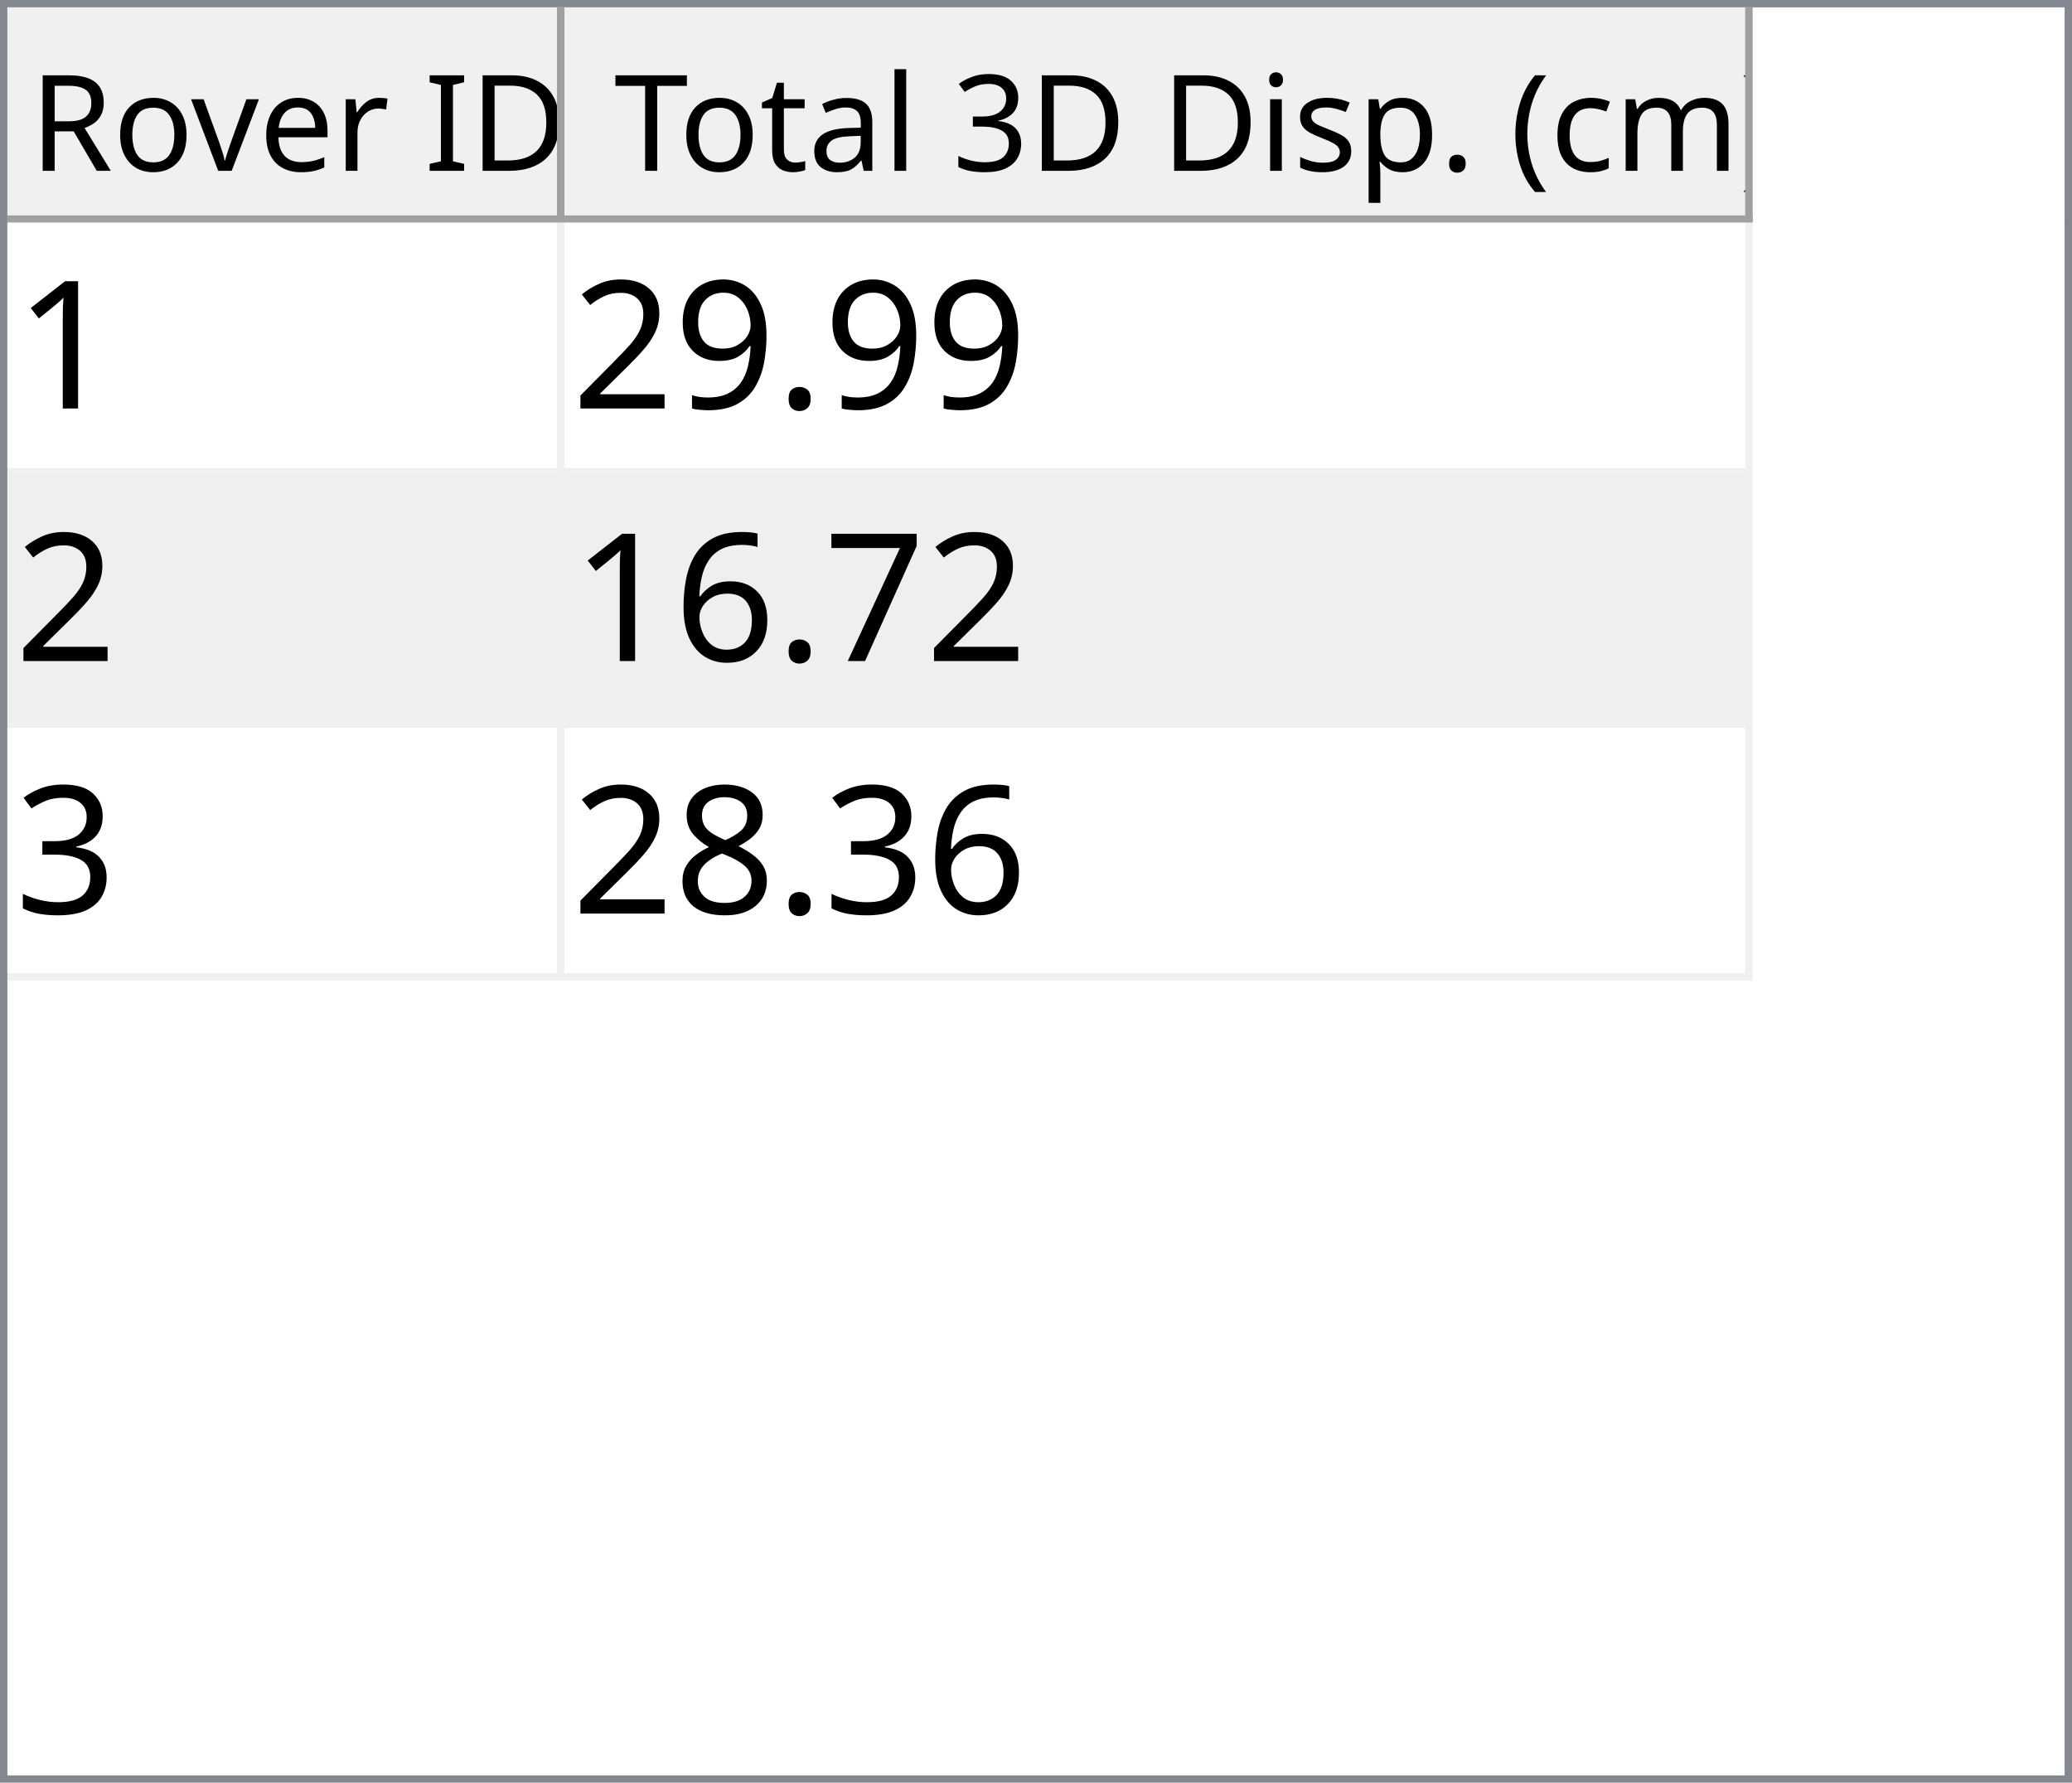
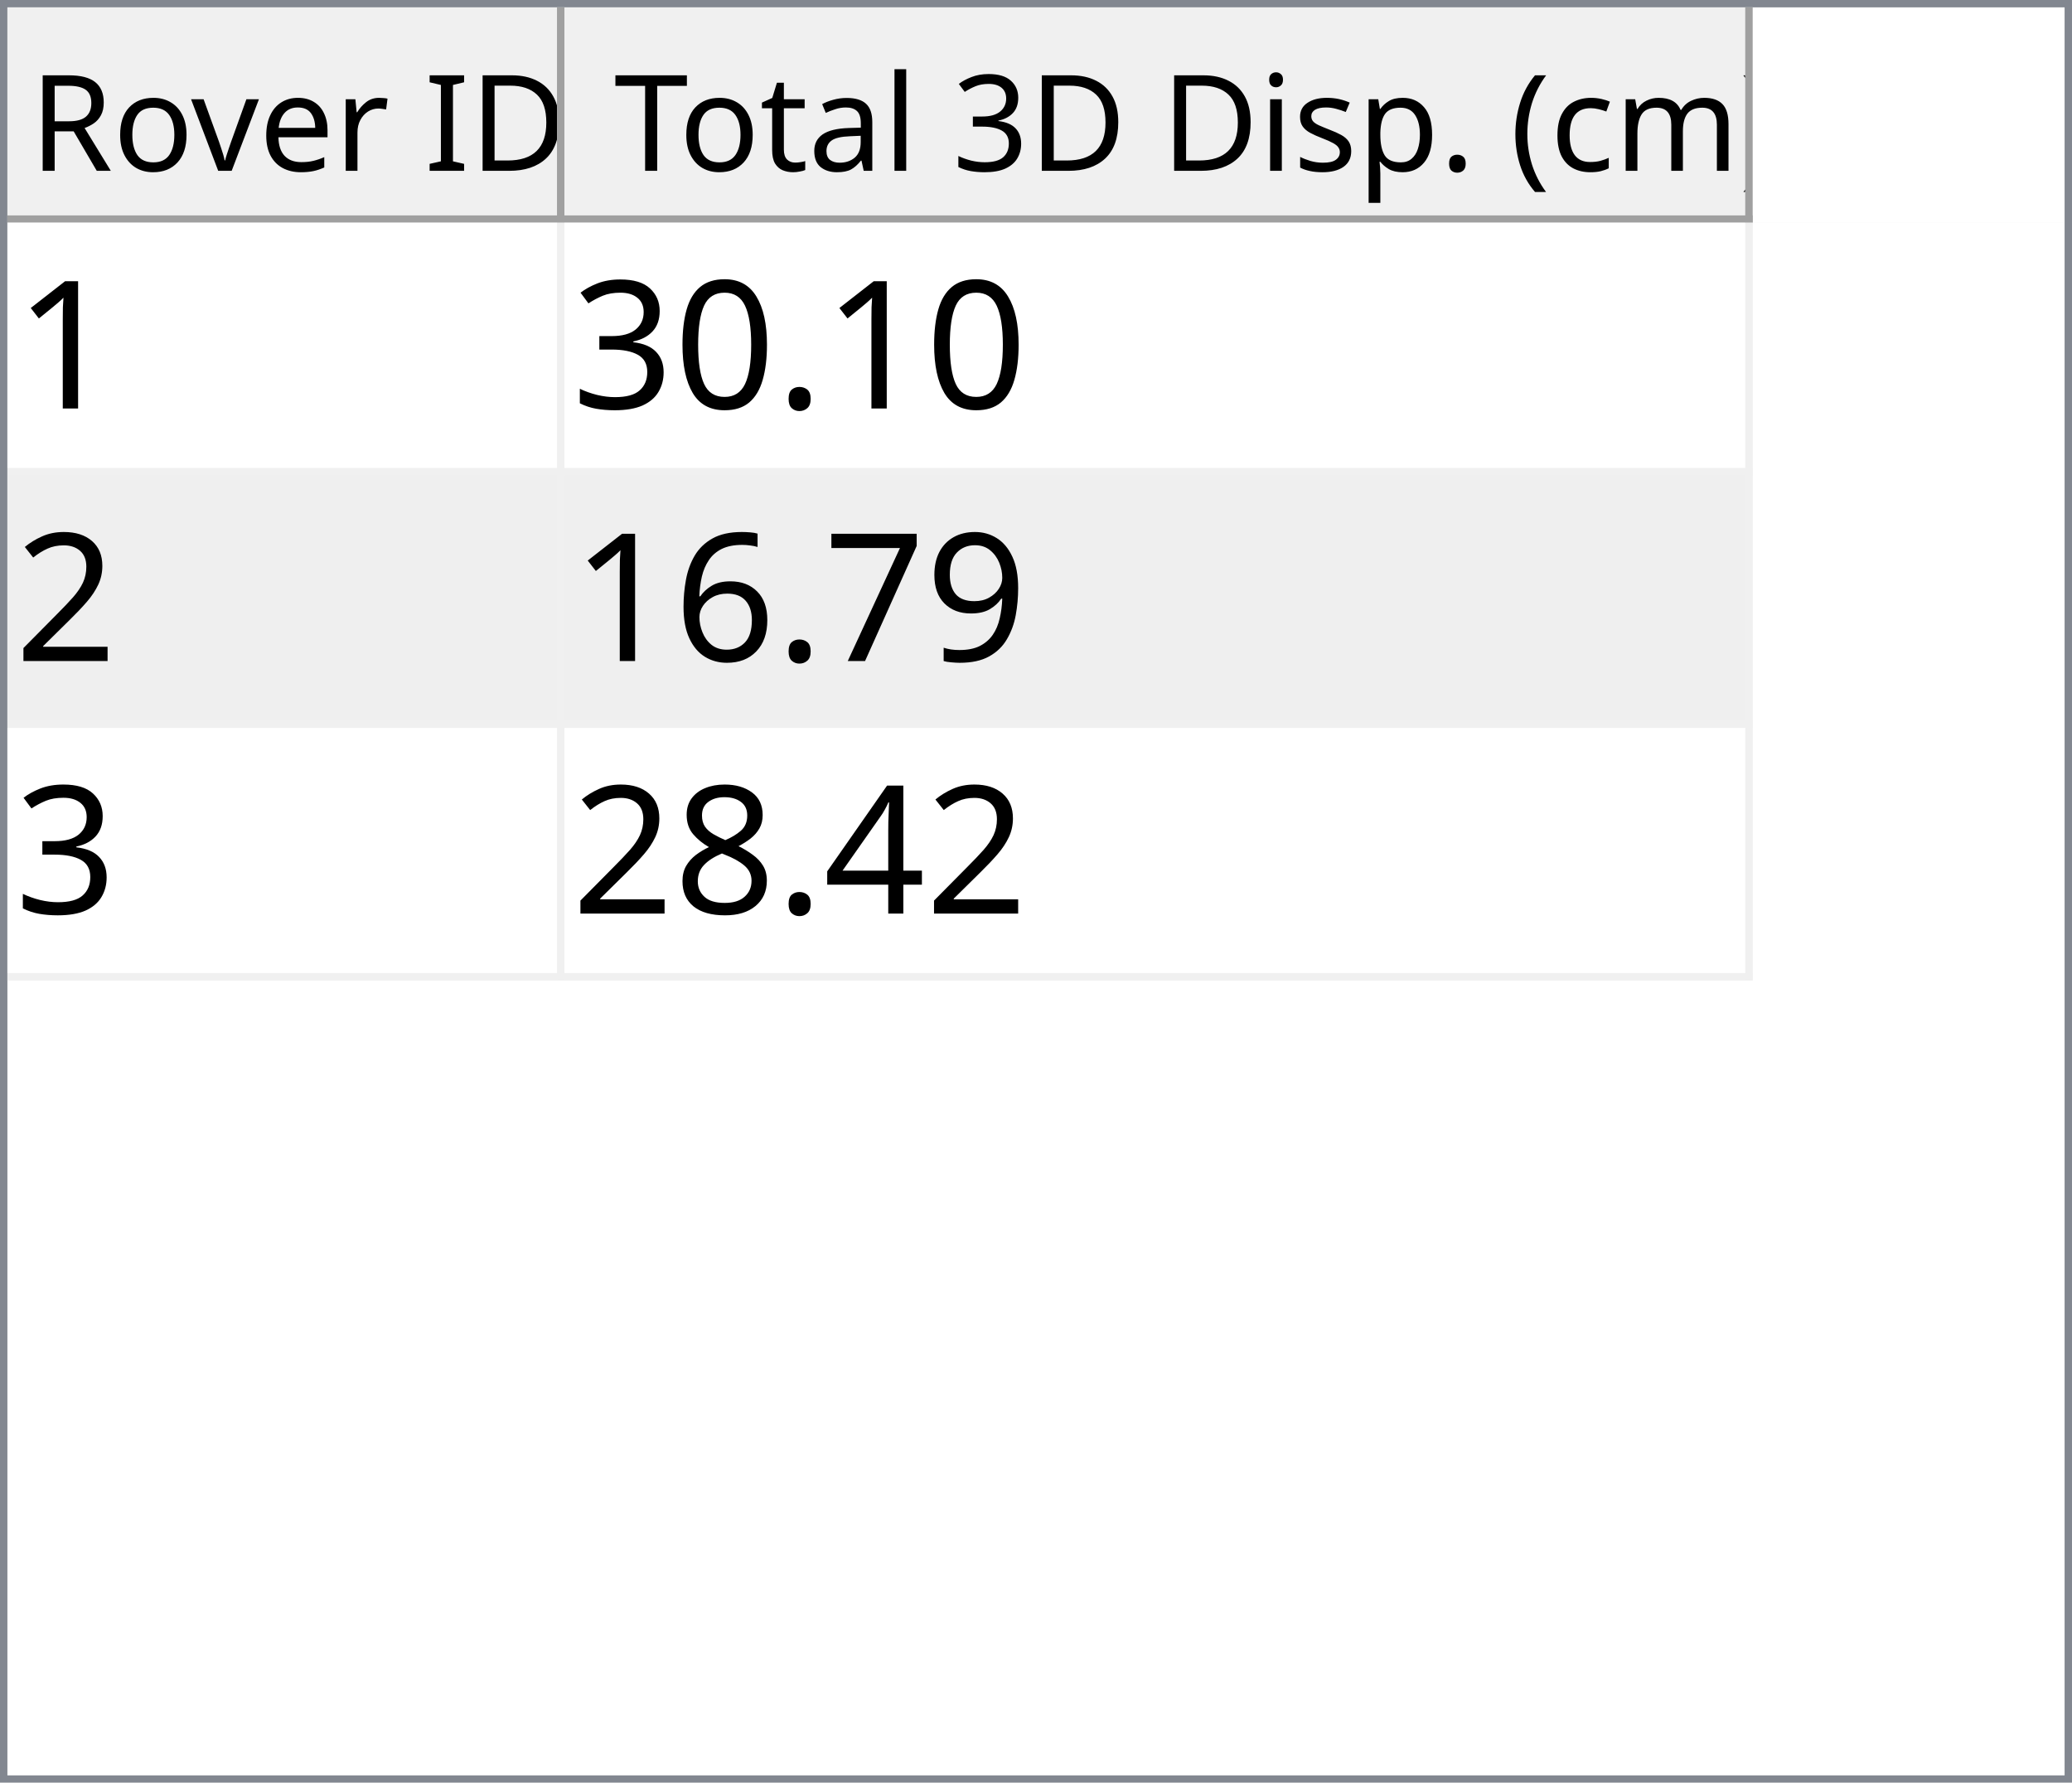
<svg xmlns="http://www.w3.org/2000/svg" style="fill-opacity:1; color-rendering:auto; color-interpolation:auto; text-rendering:auto; stroke:black; stroke-linecap:square; stroke-miterlimit:10; shape-rendering:auto; stroke-opacity:1; fill:black; stroke-dasharray:none; font-weight:normal; stroke-width:1; font-family:'Dialog'; font-style:normal; stroke-linejoin:miter; font-size:12px; stroke-dashoffset:0; image-rendering:auto;" width="279" height="240">
  <defs id="genericDefs" />
  <g>
    <defs id="defs1">
      <clipPath clipPathUnits="userSpaceOnUse" id="clipPath1">
        <path d="M0 0 L279 0 L279 240 L0 240 L0 0 Z" />
      </clipPath>
      <clipPath clipPathUnits="userSpaceOnUse" id="clipPath2">
        <path d="M0 0 L0 240 L279 240 L279 0 Z" />
      </clipPath>
      <clipPath clipPathUnits="userSpaceOnUse" id="clipPath3">
        <path d="M0 0 L0 29 L277 29 L277 0 Z" />
      </clipPath>
      <clipPath clipPathUnits="userSpaceOnUse" id="clipPath4">
        <path d="M0 0 L0 29 L75 29 L75 0 Z" />
      </clipPath>
      <clipPath clipPathUnits="userSpaceOnUse" id="clipPath5">
        <path d="M1 1 L1 28 L74 28 L74 1 Z" />
      </clipPath>
      <clipPath clipPathUnits="userSpaceOnUse" id="clipPath6">
        <path d="M0 0 L0 27 L73 27 L73 0 Z" />
      </clipPath>
      <clipPath clipPathUnits="userSpaceOnUse" id="clipPath7">
        <path d="M-0.5 -0.5 L-0.5 28.5 L74.5 28.5 L74.5 -0.5 Z" />
      </clipPath>
      <clipPath clipPathUnits="userSpaceOnUse" id="clipPath8">
        <path d="M0 0 L0 29 L160 29 L160 0 Z" />
      </clipPath>
      <clipPath clipPathUnits="userSpaceOnUse" id="clipPath9">
        <path d="M1 1 L1 28 L159 28 L159 1 Z" />
      </clipPath>
      <clipPath clipPathUnits="userSpaceOnUse" id="clipPath10">
        <path d="M0 0 L0 27 L158 27 L158 0 Z" />
      </clipPath>
      <clipPath clipPathUnits="userSpaceOnUse" id="clipPath11">
        <path d="M-0.5 -0.5 L-0.5 28.5 L159.5 28.5 L159.5 -0.5 Z" />
      </clipPath>
      <clipPath clipPathUnits="userSpaceOnUse" id="clipPath12">
        <path d="M0 0 L0 209 L277 209 L277 0 Z" />
      </clipPath>
      <clipPath clipPathUnits="userSpaceOnUse" id="clipPath13">
        <path d="M0 0 L0 102 L235 102 L235 0 Z" />
      </clipPath>
      <clipPath clipPathUnits="userSpaceOnUse" id="clipPath14">
        <path d="M-0.5 -0.5 L-0.5 101.5 L234.5 101.5 L234.5 -0.5 Z" />
      </clipPath>
      <clipPath clipPathUnits="userSpaceOnUse" id="clipPath15">
        <path d="M0 0 L0 33 L74 33 L74 0 Z" />
      </clipPath>
      <clipPath clipPathUnits="userSpaceOnUse" id="clipPath16">
        <path d="M0 0 L0 33 L159 33 L159 0 Z" />
      </clipPath>
      <font horiz-adv-x="64.551" id="font1">
        <font-face ascent="107.91" descent="25.098" units-per-em="100" style="font-style:normal; font-family:Segoe UI; font-weight:normal;" />
        <missing-glyph horiz-adv-x="64.551" d="M8.109 0 L8.109 68.266 L56.453 68.266 L56.453 0 L8.109 0 ZM15.328 7.234 L49.219 7.234 L49.219 61.031 L15.328 61.031 L15.328 7.234 Z" />
        <glyph unicode="D" horiz-adv-x="70.117" d="M9.188 0 L9.188 70.016 L28.516 70.016 Q65.531 70.016 65.531 35.891 Q65.531 19.672 55.25 9.836 Q44.969 0 27.734 0 L9.188 0 ZM17.391 62.594 L17.391 7.422 L27.828 7.422 Q41.609 7.422 49.273 14.797 Q56.938 22.172 56.938 35.688 Q56.938 62.594 28.328 62.594 L17.391 62.594 Z" />
        <glyph unicode="I" horiz-adv-x="26.611" d="M17.391 0 L9.188 0 L9.188 70.016 L17.391 70.016 L17.391 0 Z" />
        <glyph unicode=" " horiz-adv-x="27.393" d="" />
        <glyph unicode="r" horiz-adv-x="34.766" d="M34.188 41.891 Q32.078 43.5 28.125 43.5 Q23 43.5 19.555 38.672 Q16.109 33.844 16.109 25.484 L16.109 0 L8.109 0 L8.109 50 L16.109 50 L16.109 39.703 L16.312 39.703 Q18.016 44.969 21.531 47.922 Q25.047 50.875 29.391 50.875 Q32.516 50.875 34.188 50.203 L34.188 41.891 Z" />
        <glyph unicode="e" horiz-adv-x="52.295" d="M48.297 23 L12.984 23 Q13.188 14.656 17.484 10.109 Q21.781 5.562 29.297 5.562 Q37.75 5.562 44.828 11.141 L44.828 3.609 Q38.234 -1.172 27.391 -1.172 Q16.797 -1.172 10.742 5.641 Q4.688 12.453 4.688 24.812 Q4.688 36.469 11.305 43.82 Q17.922 51.172 27.734 51.172 Q37.547 51.172 42.922 44.828 Q48.297 38.484 48.297 27.203 L48.297 23 ZM40.094 29.781 Q40.047 36.719 36.75 40.578 Q33.453 44.438 27.594 44.438 Q21.922 44.438 17.969 40.383 Q14.016 36.328 13.094 29.781 L40.094 29.781 Z" />
        <glyph unicode="v" horiz-adv-x="47.9" d="M47.406 50 L27.484 0 L19.625 0 L0.688 50 L9.469 50 L22.172 13.672 Q23.578 9.672 23.922 6.688 L24.125 6.688 Q24.609 10.453 25.688 13.484 L38.969 50 L47.406 50 Z" />
        <glyph unicode="o" horiz-adv-x="58.594" d="M29 -1.172 Q17.922 -1.172 11.305 5.836 Q4.688 12.844 4.688 24.422 Q4.688 37.016 11.57 44.094 Q18.453 51.172 30.172 51.172 Q41.359 51.172 47.633 44.289 Q53.906 37.406 53.906 25.203 Q53.906 13.234 47.141 6.031 Q40.375 -1.172 29 -1.172 ZM29.594 44.438 Q21.875 44.438 17.383 39.188 Q12.891 33.938 12.891 24.703 Q12.891 15.828 17.43 10.695 Q21.969 5.562 29.594 5.562 Q37.359 5.562 41.531 10.594 Q45.703 15.625 45.703 24.906 Q45.703 34.281 41.531 39.359 Q37.359 44.438 29.594 44.438 Z" />
        <glyph unicode="R" horiz-adv-x="59.814" d="M59.375 0 L49.609 0 L37.891 19.625 Q36.281 22.359 34.766 24.289 Q33.25 26.219 31.664 27.438 Q30.078 28.656 28.25 29.219 Q26.422 29.781 24.125 29.781 L17.391 29.781 L17.391 0 L9.188 0 L9.188 70.016 L30.078 70.016 Q34.672 70.016 38.555 68.867 Q42.438 67.719 45.289 65.375 Q48.141 63.031 49.758 59.547 Q51.375 56.062 51.375 51.375 Q51.375 47.703 50.273 44.656 Q49.172 41.609 47.148 39.211 Q45.125 36.812 42.266 35.133 Q39.406 33.453 35.844 32.516 L35.844 32.328 Q37.594 31.547 38.891 30.547 Q40.188 29.547 41.359 28.18 Q42.531 26.812 43.68 25.078 Q44.828 23.344 46.234 21.047 L59.375 0 ZM17.391 62.594 L17.391 37.203 L28.516 37.203 Q31.594 37.203 34.203 38.133 Q36.812 39.062 38.719 40.797 Q40.625 42.531 41.703 45.047 Q42.781 47.562 42.781 50.688 Q42.781 56.297 39.141 59.445 Q35.5 62.594 28.609 62.594 L17.391 62.594 Z" />
        <glyph unicode=")" horiz-adv-x="30.176" d="M8.297 -15.922 L1.172 -15.922 Q16.406 2.344 16.406 26.812 Q16.406 51.469 1.078 70.016 L8.297 70.016 Q23.531 52.156 23.531 26.703 Q23.531 1.375 8.297 -15.922 Z" />
        <glyph unicode="m" horiz-adv-x="86.133" d="M79.109 0 L71.094 0 L71.094 28.719 Q71.094 37.016 68.531 40.727 Q65.969 44.438 59.906 44.438 Q54.781 44.438 51.195 39.75 Q47.609 35.062 47.609 28.516 L47.609 0 L39.594 0 L39.594 29.688 Q39.594 44.438 28.219 44.438 Q22.953 44.438 19.531 40.016 Q16.109 35.594 16.109 28.516 L16.109 0 L8.109 0 L8.109 50 L16.109 50 L16.109 42.094 L16.312 42.094 Q21.625 51.172 31.844 51.172 Q36.969 51.172 40.773 48.312 Q44.578 45.453 46 40.828 Q51.562 51.172 62.594 51.172 Q79.109 51.172 79.109 30.812 L79.109 0 Z" />
        <glyph unicode="c" horiz-adv-x="46.191" d="M42.188 2.297 Q36.422 -1.172 28.516 -1.172 Q17.828 -1.172 11.258 5.789 Q4.688 12.75 4.688 23.828 Q4.688 36.188 11.766 43.68 Q18.844 51.172 30.672 51.172 Q37.25 51.172 42.281 48.734 L42.281 40.531 Q36.719 44.438 30.375 44.438 Q22.703 44.438 17.797 38.945 Q12.891 33.453 12.891 24.516 Q12.891 15.719 17.508 10.641 Q22.125 5.562 29.891 5.562 Q36.422 5.562 42.188 9.906 L42.188 2.297 Z" />
        <glyph unicode="(" horiz-adv-x="30.176" d="M29.109 -15.922 L21.969 -15.922 Q6.844 1.375 6.844 26.703 Q6.844 52.156 21.969 70.016 L29.203 70.016 Q13.875 51.469 13.875 26.812 Q13.875 2.344 29.109 -15.922 Z" />
        <glyph unicode="." horiz-adv-x="21.68" d="M10.891 -1.078 Q8.641 -1.078 7.055 0.539 Q5.469 2.156 5.469 4.391 Q5.469 6.641 7.055 8.273 Q8.641 9.906 10.891 9.906 Q13.188 9.906 14.797 8.273 Q16.406 6.641 16.406 4.391 Q16.406 2.156 14.797 0.539 Q13.188 -1.078 10.891 -1.078 Z" />
        <glyph unicode="p" horiz-adv-x="58.789" d="M16.312 7.234 L16.109 7.234 L16.109 -23 L8.109 -23 L8.109 50 L16.109 50 L16.109 41.219 L16.312 41.219 Q22.219 51.172 33.594 51.172 Q43.266 51.172 48.688 44.461 Q54.109 37.75 54.109 26.469 Q54.109 13.922 48 6.375 Q41.891 -1.172 31.297 -1.172 Q21.578 -1.172 16.312 7.234 ZM16.109 27.391 L16.109 20.406 Q16.109 14.203 20.141 9.883 Q24.172 5.562 30.375 5.562 Q37.641 5.562 41.773 11.133 Q45.906 16.703 45.906 26.609 Q45.906 34.969 42.047 39.703 Q38.188 44.438 31.594 44.438 Q24.609 44.438 20.359 39.578 Q16.109 34.719 16.109 27.391 Z" />
        <glyph unicode="s" horiz-adv-x="42.432" d="M5.078 1.812 L5.078 10.406 Q11.625 5.562 19.484 5.562 Q30.031 5.562 30.031 12.594 Q30.031 14.594 29.125 15.992 Q28.219 17.391 26.68 18.461 Q25.141 19.531 23.07 20.383 Q21 21.234 18.609 22.172 Q15.281 23.484 12.766 24.828 Q10.25 26.172 8.57 27.859 Q6.891 29.547 6.031 31.695 Q5.172 33.844 5.172 36.719 Q5.172 40.234 6.789 42.945 Q8.406 45.656 11.086 47.484 Q13.766 49.312 17.211 50.242 Q20.656 51.172 24.312 51.172 Q30.812 51.172 35.938 48.922 L35.938 40.828 Q30.422 44.438 23.25 44.438 Q21 44.438 19.195 43.922 Q17.391 43.406 16.094 42.477 Q14.797 41.547 14.086 40.258 Q13.375 38.969 13.375 37.406 Q13.375 35.453 14.086 34.133 Q14.797 32.812 16.164 31.789 Q17.531 30.766 19.484 29.938 Q21.438 29.109 23.922 28.125 Q27.25 26.859 29.883 25.516 Q32.516 24.172 34.375 22.484 Q36.234 20.797 37.234 18.602 Q38.234 16.406 38.234 13.375 Q38.234 9.672 36.602 6.938 Q34.969 4.203 32.234 2.398 Q29.5 0.594 25.93 -0.289 Q22.359 -1.172 18.453 -1.172 Q10.75 -1.172 5.078 1.812 Z" />
        <glyph unicode="i" horiz-adv-x="24.219" d="M12.203 62.703 Q10.062 62.703 8.547 64.164 Q7.031 65.625 7.031 67.875 Q7.031 70.125 8.547 71.609 Q10.062 73.094 12.203 73.094 Q14.406 73.094 15.945 71.609 Q17.484 70.125 17.484 67.875 Q17.484 65.719 15.945 64.211 Q14.406 62.703 12.203 62.703 ZM16.109 0 L8.109 0 L8.109 50 L16.109 50 L16.109 0 Z" />
        <glyph unicode="3" horiz-adv-x="53.906" d="M46.531 19.828 Q46.531 15.094 44.75 11.211 Q42.969 7.328 39.719 4.57 Q36.469 1.812 31.93 0.297 Q27.391 -1.219 21.922 -1.219 Q11.922 -1.219 6 2.594 L6 11.188 Q13.094 5.609 22.219 5.609 Q25.875 5.609 28.828 6.539 Q31.781 7.469 33.906 9.227 Q36.031 10.984 37.18 13.477 Q38.328 15.969 38.328 19.094 Q38.328 32.812 18.797 32.812 L12.984 32.812 L12.984 39.594 L18.5 39.594 Q35.797 39.594 35.797 52.484 Q35.797 64.406 22.609 64.406 Q15.188 64.406 8.688 59.422 L8.688 67.188 Q15.375 71.188 24.609 71.188 Q29 71.188 32.57 69.969 Q36.141 68.75 38.68 66.555 Q41.219 64.359 42.609 61.281 Q44 58.203 44 54.5 Q44 40.672 30.031 36.719 L30.031 36.531 Q33.594 36.141 36.625 34.797 Q39.656 33.453 41.852 31.305 Q44.047 29.156 45.289 26.25 Q46.531 23.344 46.531 19.828 Z" />
        <glyph unicode="l" horiz-adv-x="24.219" d="M16.109 0 L8.109 0 L8.109 74.031 L16.109 74.031 L16.109 0 Z" />
        <glyph unicode="a" horiz-adv-x="50.879" d="M43.891 0 L35.891 0 L35.891 7.812 L35.688 7.812 Q30.469 -1.172 20.312 -1.172 Q12.844 -1.172 8.617 2.781 Q4.391 6.734 4.391 13.281 Q4.391 27.297 20.906 29.594 L35.891 31.688 Q35.891 44.438 25.594 44.438 Q16.547 44.438 9.281 38.281 L9.281 46.484 Q16.656 51.172 26.266 51.172 Q43.891 51.172 43.891 32.516 L43.891 0 ZM35.891 25.297 L23.828 23.641 Q18.266 22.859 15.43 20.875 Q12.594 18.891 12.594 13.875 Q12.594 10.203 15.211 7.883 Q17.828 5.562 22.172 5.562 Q28.125 5.562 32.008 9.742 Q35.891 13.922 35.891 20.312 L35.891 25.297 Z" />
        <glyph unicode="t" horiz-adv-x="33.887" d="M31.297 0.484 Q28.469 -1.078 23.828 -1.078 Q10.688 -1.078 10.688 13.578 L10.688 43.172 L2.094 43.172 L2.094 50 L10.688 50 L10.688 62.203 L18.703 64.797 L18.703 50 L31.297 50 L31.297 43.172 L18.703 43.172 L18.703 14.984 Q18.703 9.969 20.414 7.82 Q22.125 5.672 26.078 5.672 Q29.109 5.672 31.297 7.328 L31.297 0.484 Z" />
        <glyph unicode="T" horiz-adv-x="52.393" d="M50.594 62.594 L30.375 62.594 L30.375 0 L22.172 0 L22.172 62.594 L2 62.594 L2 70.016 L50.594 70.016 L50.594 62.594 Z" />
      </font>
      <font horiz-adv-x="75.0" id="font2">
        <font-face ascent="100.537" descent="21.973" units-per-em="100" style="font-style:normal; font-family:sans-serif; font-weight:normal;" />
        <missing-glyph horiz-adv-x="75.0" d="M12.5 0 L12.5 62.5 L62.5 62.5 L62.5 0 L12.5 0 ZM14.062 1.562 L60.938 1.562 L60.938 60.938 L14.062 60.938 L14.062 1.562 Z" />
        <glyph unicode="1" horiz-adv-x="55.615" d="M37.25 0 L28.469 0 L28.469 56 Q25.297 52.984 20.141 49.953 Q14.984 46.922 10.891 45.406 L10.891 53.906 Q18.266 57.375 23.781 62.305 Q29.297 67.234 31.594 71.875 L37.25 71.875 L37.25 0 Z" />
        <glyph unicode="." horiz-adv-x="27.783" d="M9.078 0 L9.078 10.016 L19.094 10.016 L19.094 0 L9.078 0 Z" />
+         <glyph unicode="0" horiz-adv-x="55.615" d="M4.156 35.297 Q4.156 48 6.766 55.742 Q9.375 63.484 14.523 67.68 Q19.672 71.875 27.484 71.875 Q33.25 71.875 37.594 69.555 Q41.938 67.234 44.773 62.867 Q47.609 58.5 49.219 52.227 Q50.828 45.953 50.828 35.297 Q50.828 22.703 48.242 14.969 Q45.656 7.234 40.508 3.008 Q35.359 -1.219 27.484 -1.219 Q17.141 -1.219 11.234 6.203 Q4.156 15.141 4.156 35.297 ZM13.188 35.297 Q13.188 17.672 17.312 11.836 Q21.438 6 27.484 6 Q33.547 6 37.672 11.859 Q41.797 17.719 41.797 35.297 Q41.797 52.984 37.672 58.789 Q33.547 64.594 27.391 64.594 Q21.344 64.594 17.719 59.469 Q13.188 52.938 13.188 35.297 Z" />
+         <glyph unicode="3" horiz-adv-x="55.615" d="M4.203 18.891 L12.984 20.062 Q14.5 12.594 18.141 9.297 Q21.781 6 27 6 Q33.203 6 37.477 10.297 Q41.75 14.594 41.75 20.953 Q41.75 27 37.797 30.93 Q33.844 34.859 27.734 34.859 Q25.25 34.859 21.531 33.891 L22.516 41.609 Q23.391 41.5 23.922 41.5 Q29.547 41.5 34.039 44.43 Q38.531 47.359 38.531 53.469 Q38.531 58.297 35.258 61.477 Q31.984 64.656 26.812 64.656 Q21.688 64.656 18.266 61.43 Q14.844 58.203 13.875 51.766 L5.078 53.328 Q6.688 62.156 12.398 67.016 Q18.109 71.875 26.609 71.875 Q32.469 71.875 37.398 69.359 Q42.328 66.844 44.945 62.5 Q47.562 58.156 47.562 53.266 Q47.562 48.641 45.07 44.828 Q42.578 41.016 37.703 38.766 Q44.047 37.312 47.562 32.695 Q51.078 28.078 51.078 21.141 Q51.078 11.766 44.242 5.25 Q37.406 -1.266 26.953 -1.266 Q17.531 -1.266 11.305 4.352 Q5.078 9.969 4.203 18.891 Z" />
+         <glyph unicode="2" horiz-adv-x="55.615" d="M50.344 8.453 L50.344 0 L3.031 0 Q2.938 3.172 4.047 6.109 Q5.859 10.938 9.836 15.625 Q13.812 20.312 21.344 26.469 Q33.016 36.031 37.117 41.625 Q41.219 47.219 41.219 52.203 Q41.219 57.422 37.477 61.008 Q33.734 64.594 27.734 64.594 Q21.391 64.594 17.578 60.789 Q13.766 56.984 13.719 50.25 L4.688 51.172 Q5.609 61.281 11.664 66.578 Q17.719 71.875 27.938 71.875 Q38.234 71.875 44.242 66.164 Q50.25 60.453 50.25 52 Q50.25 47.703 48.492 43.555 Q46.734 39.406 42.656 34.812 Q38.578 30.219 29.109 22.219 Q21.188 15.578 18.945 13.211 Q16.703 10.844 15.234 8.453 L50.344 8.453 Z" />
        <glyph unicode="9" horiz-adv-x="55.615" d="M5.469 16.547 L13.922 17.328 Q14.984 11.375 18.016 8.688 Q21.047 6 25.781 6 Q29.828 6 32.883 7.859 Q35.938 9.719 37.891 12.82 Q39.844 15.922 41.164 21.195 Q42.484 26.469 42.484 31.938 Q42.484 32.516 42.438 33.688 Q39.797 29.5 35.234 26.883 Q30.672 24.266 25.344 24.266 Q16.453 24.266 10.305 30.711 Q4.156 37.156 4.156 47.703 Q4.156 58.594 10.578 65.234 Q17 71.875 26.656 71.875 Q33.641 71.875 39.43 68.117 Q45.219 64.359 48.219 57.398 Q51.219 50.438 51.219 37.25 Q51.219 23.531 48.242 15.406 Q45.266 7.281 39.383 3.031 Q33.5 -1.219 25.594 -1.219 Q17.188 -1.219 11.867 3.445 Q6.547 8.109 5.469 16.547 ZM41.453 48.141 Q41.453 55.719 37.43 60.156 Q33.406 64.594 27.734 64.594 Q21.875 64.594 17.531 59.812 Q13.188 55.031 13.188 47.406 Q13.188 40.578 17.312 36.305 Q21.438 32.031 27.484 32.031 Q33.594 32.031 37.523 36.305 Q41.453 40.578 41.453 48.141 Z" />
-         <glyph unicode="2" horiz-adv-x="55.615" d="M50.344 8.453 L50.344 0 L3.031 0 Q2.938 3.172 4.047 6.109 Q5.859 10.938 9.836 15.625 Q13.812 20.312 21.344 26.469 Q33.016 36.031 37.117 41.625 Q41.219 47.219 41.219 52.203 Q41.219 57.422 37.477 61.008 Q33.734 64.594 27.734 64.594 Q21.391 64.594 17.578 60.789 Q13.766 56.984 13.719 50.25 L4.688 51.172 Q5.609 61.281 11.664 66.578 Q17.719 71.875 27.938 71.875 Q38.234 71.875 44.242 66.164 Q50.25 60.453 50.25 52 Q50.25 47.703 48.492 43.555 Q46.734 39.406 42.656 34.812 Q38.578 30.219 29.109 22.219 Q21.188 15.578 18.945 13.211 Q16.703 10.844 15.234 8.453 L50.344 8.453 Z" />
        <glyph unicode="7" horiz-adv-x="55.615" d="M4.734 62.203 L4.734 70.656 L51.078 70.656 L51.078 63.812 Q44.234 56.547 37.523 44.484 Q30.812 32.422 27.156 19.672 Q24.516 10.688 23.781 0 L14.75 0 Q14.891 8.453 18.062 20.414 Q21.234 32.375 27.172 43.484 Q33.109 54.594 39.797 62.203 L4.734 62.203 Z" />
        <glyph unicode="6" horiz-adv-x="55.615" d="M49.75 54.047 L41.016 53.375 Q39.844 58.547 37.703 60.891 Q34.125 64.656 28.906 64.656 Q24.703 64.656 21.531 62.312 Q17.391 59.281 14.992 53.469 Q12.594 47.656 12.5 36.922 Q15.672 41.75 20.266 44.094 Q24.859 46.438 29.891 46.438 Q38.672 46.438 44.852 39.969 Q51.031 33.5 51.031 23.25 Q51.031 16.5 48.125 10.719 Q45.219 4.938 40.141 1.859 Q35.062 -1.219 28.609 -1.219 Q17.625 -1.219 10.695 6.859 Q3.766 14.938 3.766 33.5 Q3.766 54.25 11.422 63.672 Q18.109 71.875 29.438 71.875 Q37.891 71.875 43.289 67.141 Q48.688 62.406 49.75 54.047 ZM13.875 23.188 Q13.875 18.656 15.797 14.508 Q17.719 10.359 21.188 8.18 Q24.656 6 28.469 6 Q34.031 6 38.039 10.492 Q42.047 14.984 42.047 22.703 Q42.047 30.125 38.086 34.398 Q34.125 38.672 28.125 38.672 Q22.172 38.672 18.023 34.398 Q13.875 30.125 13.875 23.188 Z" />
-         <glyph unicode="3" horiz-adv-x="55.615" d="M4.203 18.891 L12.984 20.062 Q14.5 12.594 18.141 9.297 Q21.781 6 27 6 Q33.203 6 37.477 10.297 Q41.75 14.594 41.75 20.953 Q41.75 27 37.797 30.93 Q33.844 34.859 27.734 34.859 Q25.25 34.859 21.531 33.891 L22.516 41.609 Q23.391 41.5 23.922 41.5 Q29.547 41.5 34.039 44.43 Q38.531 47.359 38.531 53.469 Q38.531 58.297 35.258 61.477 Q31.984 64.656 26.812 64.656 Q21.688 64.656 18.266 61.43 Q14.844 58.203 13.875 51.766 L5.078 53.328 Q6.688 62.156 12.398 67.016 Q18.109 71.875 26.609 71.875 Q32.469 71.875 37.398 69.359 Q42.328 66.844 44.945 62.5 Q47.562 58.156 47.562 53.266 Q47.562 48.641 45.07 44.828 Q42.578 41.016 37.703 38.766 Q44.047 37.312 47.562 32.695 Q51.078 28.078 51.078 21.141 Q51.078 11.766 44.242 5.25 Q37.406 -1.266 26.953 -1.266 Q17.531 -1.266 11.305 4.352 Q5.078 9.969 4.203 18.891 Z" />
+         <glyph unicode="4" horiz-adv-x="55.615" d="M32.328 0 L32.328 17.141 L1.266 17.141 L1.266 25.203 L33.938 71.578 L41.109 71.578 L41.109 25.203 L50.781 25.203 L50.781 17.141 L41.109 17.141 L41.109 0 L32.328 0 ZM32.328 25.203 L32.328 57.469 L9.906 25.203 L32.328 25.203 Z" />
        <glyph unicode="8" horiz-adv-x="55.615" d="M17.672 38.812 Q12.203 40.828 9.57 44.539 Q6.938 48.25 6.938 53.422 Q6.938 61.234 12.555 66.555 Q18.172 71.875 27.484 71.875 Q36.859 71.875 42.578 66.43 Q48.297 60.984 48.297 53.172 Q48.297 48.188 45.68 44.508 Q43.062 40.828 37.75 38.812 Q44.344 36.672 47.781 31.883 Q51.219 27.094 51.219 20.453 Q51.219 11.281 44.727 5.031 Q38.234 -1.219 27.641 -1.219 Q17.047 -1.219 10.547 5.055 Q4.047 11.328 4.047 20.703 Q4.047 27.688 7.594 32.398 Q11.141 37.109 17.672 38.812 ZM15.922 53.719 Q15.922 48.641 19.195 45.414 Q22.469 42.188 27.688 42.188 Q32.766 42.188 36.016 45.383 Q39.266 48.578 39.266 53.219 Q39.266 58.062 35.914 61.359 Q32.562 64.656 27.594 64.656 Q22.562 64.656 19.242 61.43 Q15.922 58.203 15.922 53.719 ZM13.094 20.656 Q13.094 16.891 14.875 13.375 Q16.656 9.859 20.172 7.93 Q23.688 6 27.734 6 Q34.031 6 38.133 10.055 Q42.234 14.109 42.234 20.359 Q42.234 26.703 38.016 30.859 Q33.797 35.016 27.438 35.016 Q21.234 35.016 17.164 30.914 Q13.094 26.812 13.094 20.656 Z" />
      </font>
    </defs>
    <g style="fill:white; stroke:white;">
      <rect x="0" y="0" width="279" style="clip-path:url(#clipPath1); stroke:none;" height="240" />
    </g>
    <g style="fill:white; text-rendering:optimizeSpeed; color-rendering:optimizeSpeed; image-rendering:optimizeSpeed; shape-rendering:crispEdges; stroke:white; color-interpolation:sRGB;">
      <rect x="0" width="279" height="240" y="0" style="stroke:none;" />
      <path style="stroke:none;" d="M0 240 L279 240 L279 0 L0 0 Z" />
    </g>
    <g style="fill:rgb(240,240,240); font-size:18px; font-family:'Segoe UI'; stroke:rgb(240,240,240);">
      <rect x="0" y="0" width="279" style="clip-path:url(#clipPath2); stroke:none;" height="240" />
    </g>
    <g style="fill:rgb(130,135,144); font-size:18px; font-family:'Segoe UI'; stroke:rgb(130,135,144);">
      <path d="M0 0 L279 0 L279 240 L0 240 L0 0 ZM1 1 L278 1 L278 239 L1 239 L1 1 Z" style="fill-rule:evenodd; clip-path:url(#clipPath2); stroke:none;" />
    </g>
    <g style="fill:white; font-size:18px; font-family:'Segoe UI'; stroke:white;" transform="translate(1,1)">
      <rect x="0" y="0" width="277" style="clip-path:url(#clipPath3); stroke:none;" height="29" />
    </g>
    <g style="fill:rgb(240,240,240); font-size:18px; font-family:'Segoe UI'; stroke:rgb(240,240,240);" transform="translate(1,1)">
      <rect x="0" y="0" width="75" style="clip-path:url(#clipPath4); stroke:none;" height="29" />
    </g>
    <g style="font-family:'Segoe UI'; font-size:18px;" transform="translate(2,2)">
      <text x="2" xml:space="preserve" y="21" style="clip-path:url(#clipPath6); stroke:none;">Rover ID</text>
    </g>
    <g transform="translate(1.5,1.5)" style="fill:rgb(160,160,160); font-size:18px; font-family:'Segoe UI'; stroke:rgb(160,160,160); stroke-linejoin:bevel;">
      <line x1="74" x2="74" y1="0" style="fill:none; clip-path:url(#clipPath7);" y2="28" />
    </g>
    <g transform="matrix(1,0,0,1,1,1) translate(0.5,0.5)" style="fill:rgb(160,160,160); font-size:18px; font-family:'Segoe UI'; stroke:rgb(160,160,160); stroke-linejoin:bevel;">
      <line x1="0" x2="74" y1="28" style="fill:none; clip-path:url(#clipPath7);" y2="28" />
    </g>
    <g style="fill:rgb(240,240,240); font-size:18px; font-family:'Segoe UI'; stroke:rgb(240,240,240);" transform="translate(76,1)">
      <rect x="0" y="0" width="160" style="clip-path:url(#clipPath8); stroke:none;" height="29" />
    </g>
    <g style="font-family:'Segoe UI'; font-size:18px;" transform="translate(77,2)">
      <text x="1" xml:space="preserve" y="21" style="clip-path:url(#clipPath10); stroke:none;"> Total 3D Disp. (cm)</text>
    </g>
    <g transform="translate(76.5,1.5)" style="fill:rgb(160,160,160); font-size:18px; font-family:'Segoe UI'; stroke:rgb(160,160,160); stroke-linejoin:bevel;">
      <line x1="159" x2="159" y1="0" style="fill:none; clip-path:url(#clipPath11);" y2="28" />
    </g>
    <g transform="matrix(1,0,0,1,76,1) translate(0.5,0.5)" style="fill:rgb(160,160,160); font-size:18px; font-family:'Segoe UI'; stroke:rgb(160,160,160); stroke-linejoin:bevel;">
      <line x1="0" x2="159" y1="28" style="fill:none; clip-path:url(#clipPath11);" y2="28" />
    </g>
    <g style="fill:white; font-size:18px; font-family:'Segoe UI'; stroke:white;" transform="translate(1,30)">
      <rect x="0" y="0" width="277" style="clip-path:url(#clipPath12); stroke:none;" height="209" />
    </g>
    <g style="fill:rgb(240,240,240); font-size:24px; font-family:sans-serif; stroke:rgb(240,240,240);" transform="translate(1,30)">
      <rect x="0" y="0" width="235" style="clip-path:url(#clipPath13); stroke:none;" height="102" />
      <line transform="translate(0.5,0.5)" x1="0" x2="234" y1="33" style="clip-path:url(#clipPath14); fill:none; stroke-linejoin:bevel;" y2="33" />
    </g>
    <g transform="matrix(1,0,0,1,1,30) translate(0.5,0.5)" style="fill:rgb(240,240,240); font-size:24px; font-family:sans-serif; stroke:rgb(240,240,240); stroke-linejoin:bevel;">
      <line x1="0" x2="234" y1="67" style="fill:none; clip-path:url(#clipPath14);" y2="67" />
    </g>
    <g transform="matrix(1,0,0,1,1,30) translate(0.5,0.5)" style="fill:rgb(240,240,240); font-size:24px; font-family:sans-serif; stroke:rgb(240,240,240); stroke-linejoin:bevel;">
      <line x1="0" x2="234" y1="101" style="fill:none; clip-path:url(#clipPath14);" y2="101" />
    </g>
    <g transform="matrix(1,0,0,1,1,30) translate(0.5,0.5)" style="fill:rgb(240,240,240); font-size:24px; font-family:sans-serif; stroke:rgb(240,240,240); stroke-linejoin:bevel;">
      <line x1="74" x2="74" y1="0" style="fill:none; clip-path:url(#clipPath14);" y2="101" />
    </g>
    <g transform="matrix(1,0,0,1,1,30) translate(0.5,0.5)" style="fill:rgb(240,240,240); font-size:24px; font-family:sans-serif; stroke:rgb(240,240,240); stroke-linejoin:bevel;">
      <line x1="234" x2="234" y1="0" style="fill:none; clip-path:url(#clipPath14);" y2="101" />
    </g>
    <g style="fill:white; font-size:24px; font-family:sans-serif; stroke:white;" transform="matrix(1,0,0,1,1,30)">
      <rect x="0" y="0" width="74" style="clip-path:url(#clipPath15); stroke:none;" height="33" />
      <text x="1" y="25" style="fill:black; clip-path:url(#clipPath15); stroke:none;" xml:space="preserve">1</text>
    </g>
    <g style="fill:white; font-size:24px; font-family:sans-serif; stroke:white;" transform="matrix(1,0,0,1,1,30) translate(75,0)">
      <rect x="0" y="0" width="159" style="clip-path:url(#clipPath16); stroke:none;" height="33" />
-       <text x="1" y="25" style="fill:black; clip-path:url(#clipPath16); stroke:none;" xml:space="preserve">29.99</text>
+       <text x="1" y="25" style="fill:black; clip-path:url(#clipPath16); stroke:none;" xml:space="preserve">30.10</text>
    </g>
    <g style="fill:rgb(239,239,239); font-size:24px; font-family:sans-serif; stroke:rgb(239,239,239);" transform="matrix(1,0,0,1,1,30) translate(0,34)">
      <rect x="0" y="0" width="74" style="clip-path:url(#clipPath15); stroke:none;" height="33" />
      <text x="1" y="25" style="fill:black; clip-path:url(#clipPath15); stroke:none;" xml:space="preserve">2</text>
    </g>
    <g style="fill:rgb(239,239,239); font-size:24px; font-family:sans-serif; stroke:rgb(239,239,239);" transform="matrix(1,0,0,1,1,30) translate(75,34)">
      <rect x="0" y="0" width="159" style="clip-path:url(#clipPath16); stroke:none;" height="33" />
-       <text x="1" y="25" style="fill:black; clip-path:url(#clipPath16); stroke:none;" xml:space="preserve">16.72</text>
+       <text x="1" y="25" style="fill:black; clip-path:url(#clipPath16); stroke:none;" xml:space="preserve">16.79</text>
    </g>
    <g style="fill:white; font-size:24px; font-family:sans-serif; stroke:white;" transform="matrix(1,0,0,1,1,30) translate(0,68)">
      <rect x="0" y="0" width="74" style="clip-path:url(#clipPath15); stroke:none;" height="33" />
      <text x="1" y="25" style="fill:black; clip-path:url(#clipPath15); stroke:none;" xml:space="preserve">3</text>
    </g>
    <g style="fill:white; font-size:24px; font-family:sans-serif; stroke:white;" transform="matrix(1,0,0,1,1,30) translate(75,68)">
      <rect x="0" y="0" width="159" style="clip-path:url(#clipPath16); stroke:none;" height="33" />
-       <text x="1" y="25" style="fill:black; clip-path:url(#clipPath16); stroke:none;" xml:space="preserve">28.36</text>
+       <text x="1" y="25" style="fill:black; clip-path:url(#clipPath16); stroke:none;" xml:space="preserve">28.42</text>
    </g>
  </g>
</svg>
